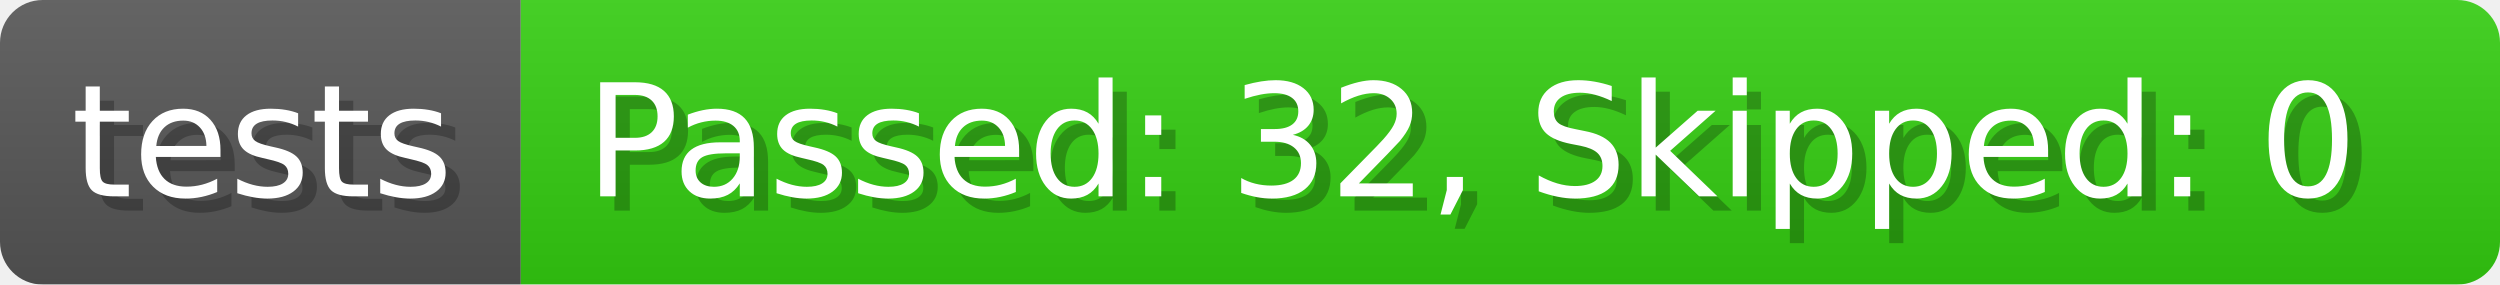
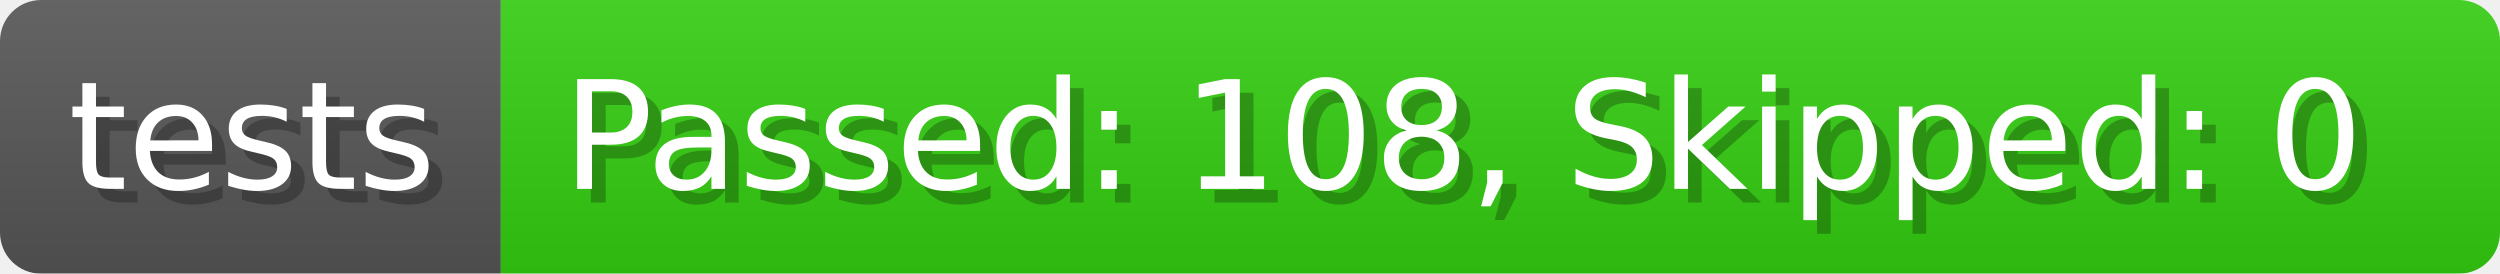
- <svg xmlns="http://www.w3.org/2000/svg" width="175.7" height="20" viewBox="0 0 1757 200" role="img" aria-label="tests: Passed: 32, Skipped: 0">
+ <svg xmlns="http://www.w3.org/2000/svg" width="182.7" height="20" viewBox="0 0 1827 200" role="img" aria-label="tests: Passed: 108, Skipped: 0">
  <linearGradient id="a" x2="0" y2="100%">
    <stop offset="0" stop-opacity=".1" stop-color="#EEE" />
    <stop offset="1" stop-opacity=".1" />
  </linearGradient>
  <mask id="m">
-     <rect width="1757" height="200" rx="30" fill="#FFF" />
+     <rect width="1827" height="200" rx="30" fill="#FFF" />
  </mask>
  <g mask="url(#m)">
    <rect width="366" height="200" fill="#555" />
-     <rect width="1391" height="200" fill="#3C1" x="366" />
-     <rect width="1757" height="200" fill="url(#a)" />
+     <rect width="1461" height="200" fill="#3C1" x="366" />
+     <rect width="1827" height="200" fill="url(#a)" />
  </g>
  <g aria-hidden="true" fill="#fff" text-anchor="start" font-family="Verdana,DejaVu Sans,sans-serif" font-size="110">
    <text x="60" y="148" textLength="266" fill="#000" opacity="0.25">tests</text>
    <text x="50" y="138" textLength="266">tests</text>
-     <text x="421" y="148" textLength="1291" fill="#000" opacity="0.25">Passed: 32, Skipped: 0</text>
-     <text x="411" y="138" textLength="1291">Passed: 32, Skipped: 0</text>
+     <text x="421" y="148" textLength="1361" fill="#000" opacity="0.25">Passed: 108, Skipped: 0</text>
+     <text x="411" y="138" textLength="1361">Passed: 108, Skipped: 0</text>
  </g>
</svg>
